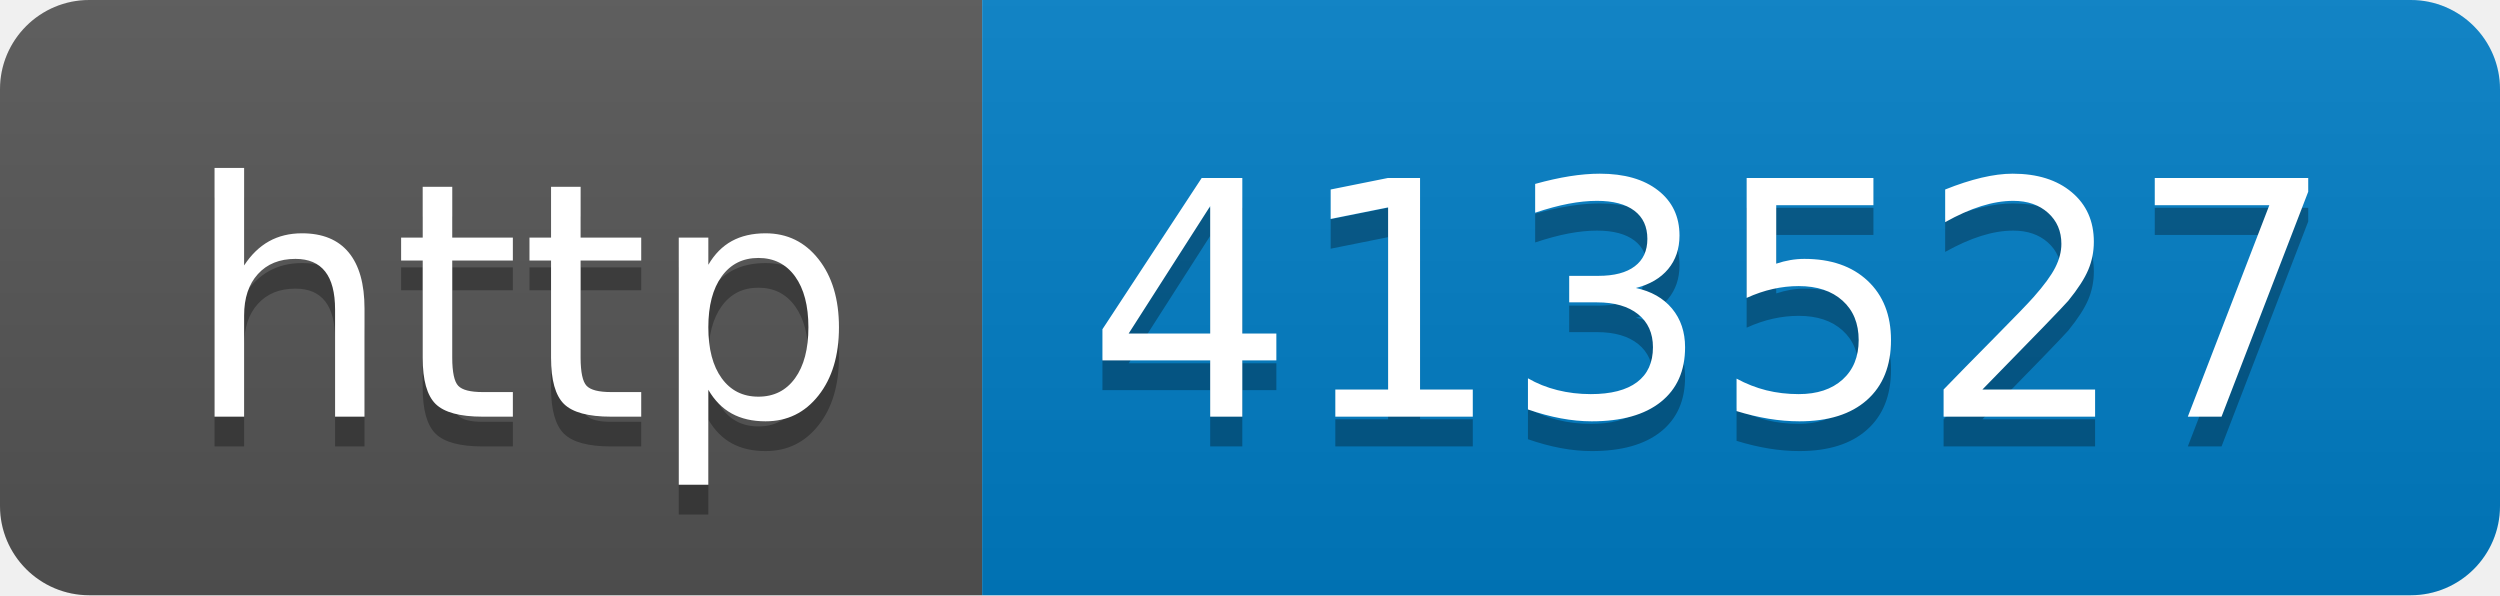
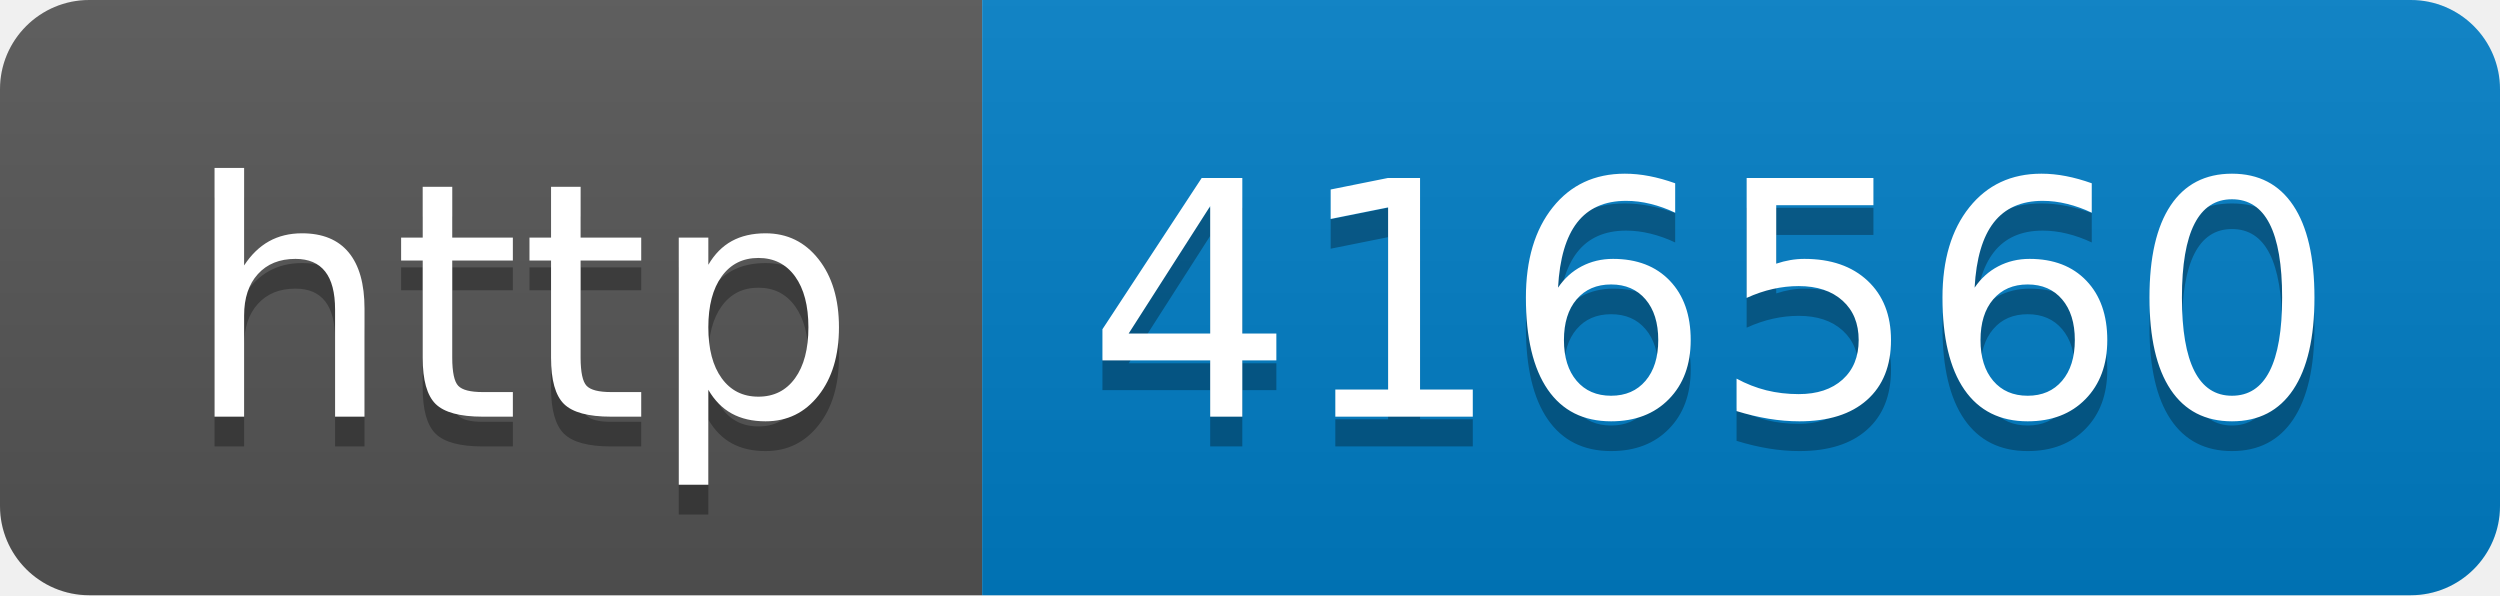
- <svg xmlns="http://www.w3.org/2000/svg" width="84" height="20" role="img" aria-label="http: 413527">
+ <svg xmlns="http://www.w3.org/2000/svg" width="84" height="20" role="img" aria-label="http: 416560">
  <linearGradient id="s" x2="0" y2="100%">
    <stop offset="0" stop-color="#bbb" stop-opacity=".1" />
    <stop offset="1" stop-opacity=".1" />
  </linearGradient>
  <clipPath id="r">
    <rect width="84" height="20" rx="3" fill="#fff" />
  </clipPath>
  <g clip-path="url(#r)">
    <rect width="33" height="20" fill="#555" />
    <rect x="33" width="51" height="20" fill="#007ec6" />
    <rect width="84" height="20" fill="url(#s)" />
  </g>
  <g fill="#fff" text-anchor="middle" font-family="Verdana,Geneva,DejaVu Sans,sans-serif" text-rendering="geometricPrecision" font-size="110">
    <text aria-hidden="true" x="175" y="150" fill="#010101" fill-opacity=".3" transform="scale(.1)" textLength="230">http</text>
    <text x="175" y="140" transform="scale(.1)" fill="#fff" textLength="230">http</text>
-     <text aria-hidden="true" x="575" y="150" fill="#010101" fill-opacity=".3" transform="scale(.1)" textLength="410">413527</text>
-     <text x="575" y="140" transform="scale(.1)" fill="#fff" textLength="410">413527</text>
+     <text aria-hidden="true" x="575" y="150" fill="#010101" fill-opacity=".3" transform="scale(.1)" textLength="410">416560</text>
+     <text x="575" y="140" transform="scale(.1)" fill="#fff" textLength="410">416560</text>
  </g>
</svg>
